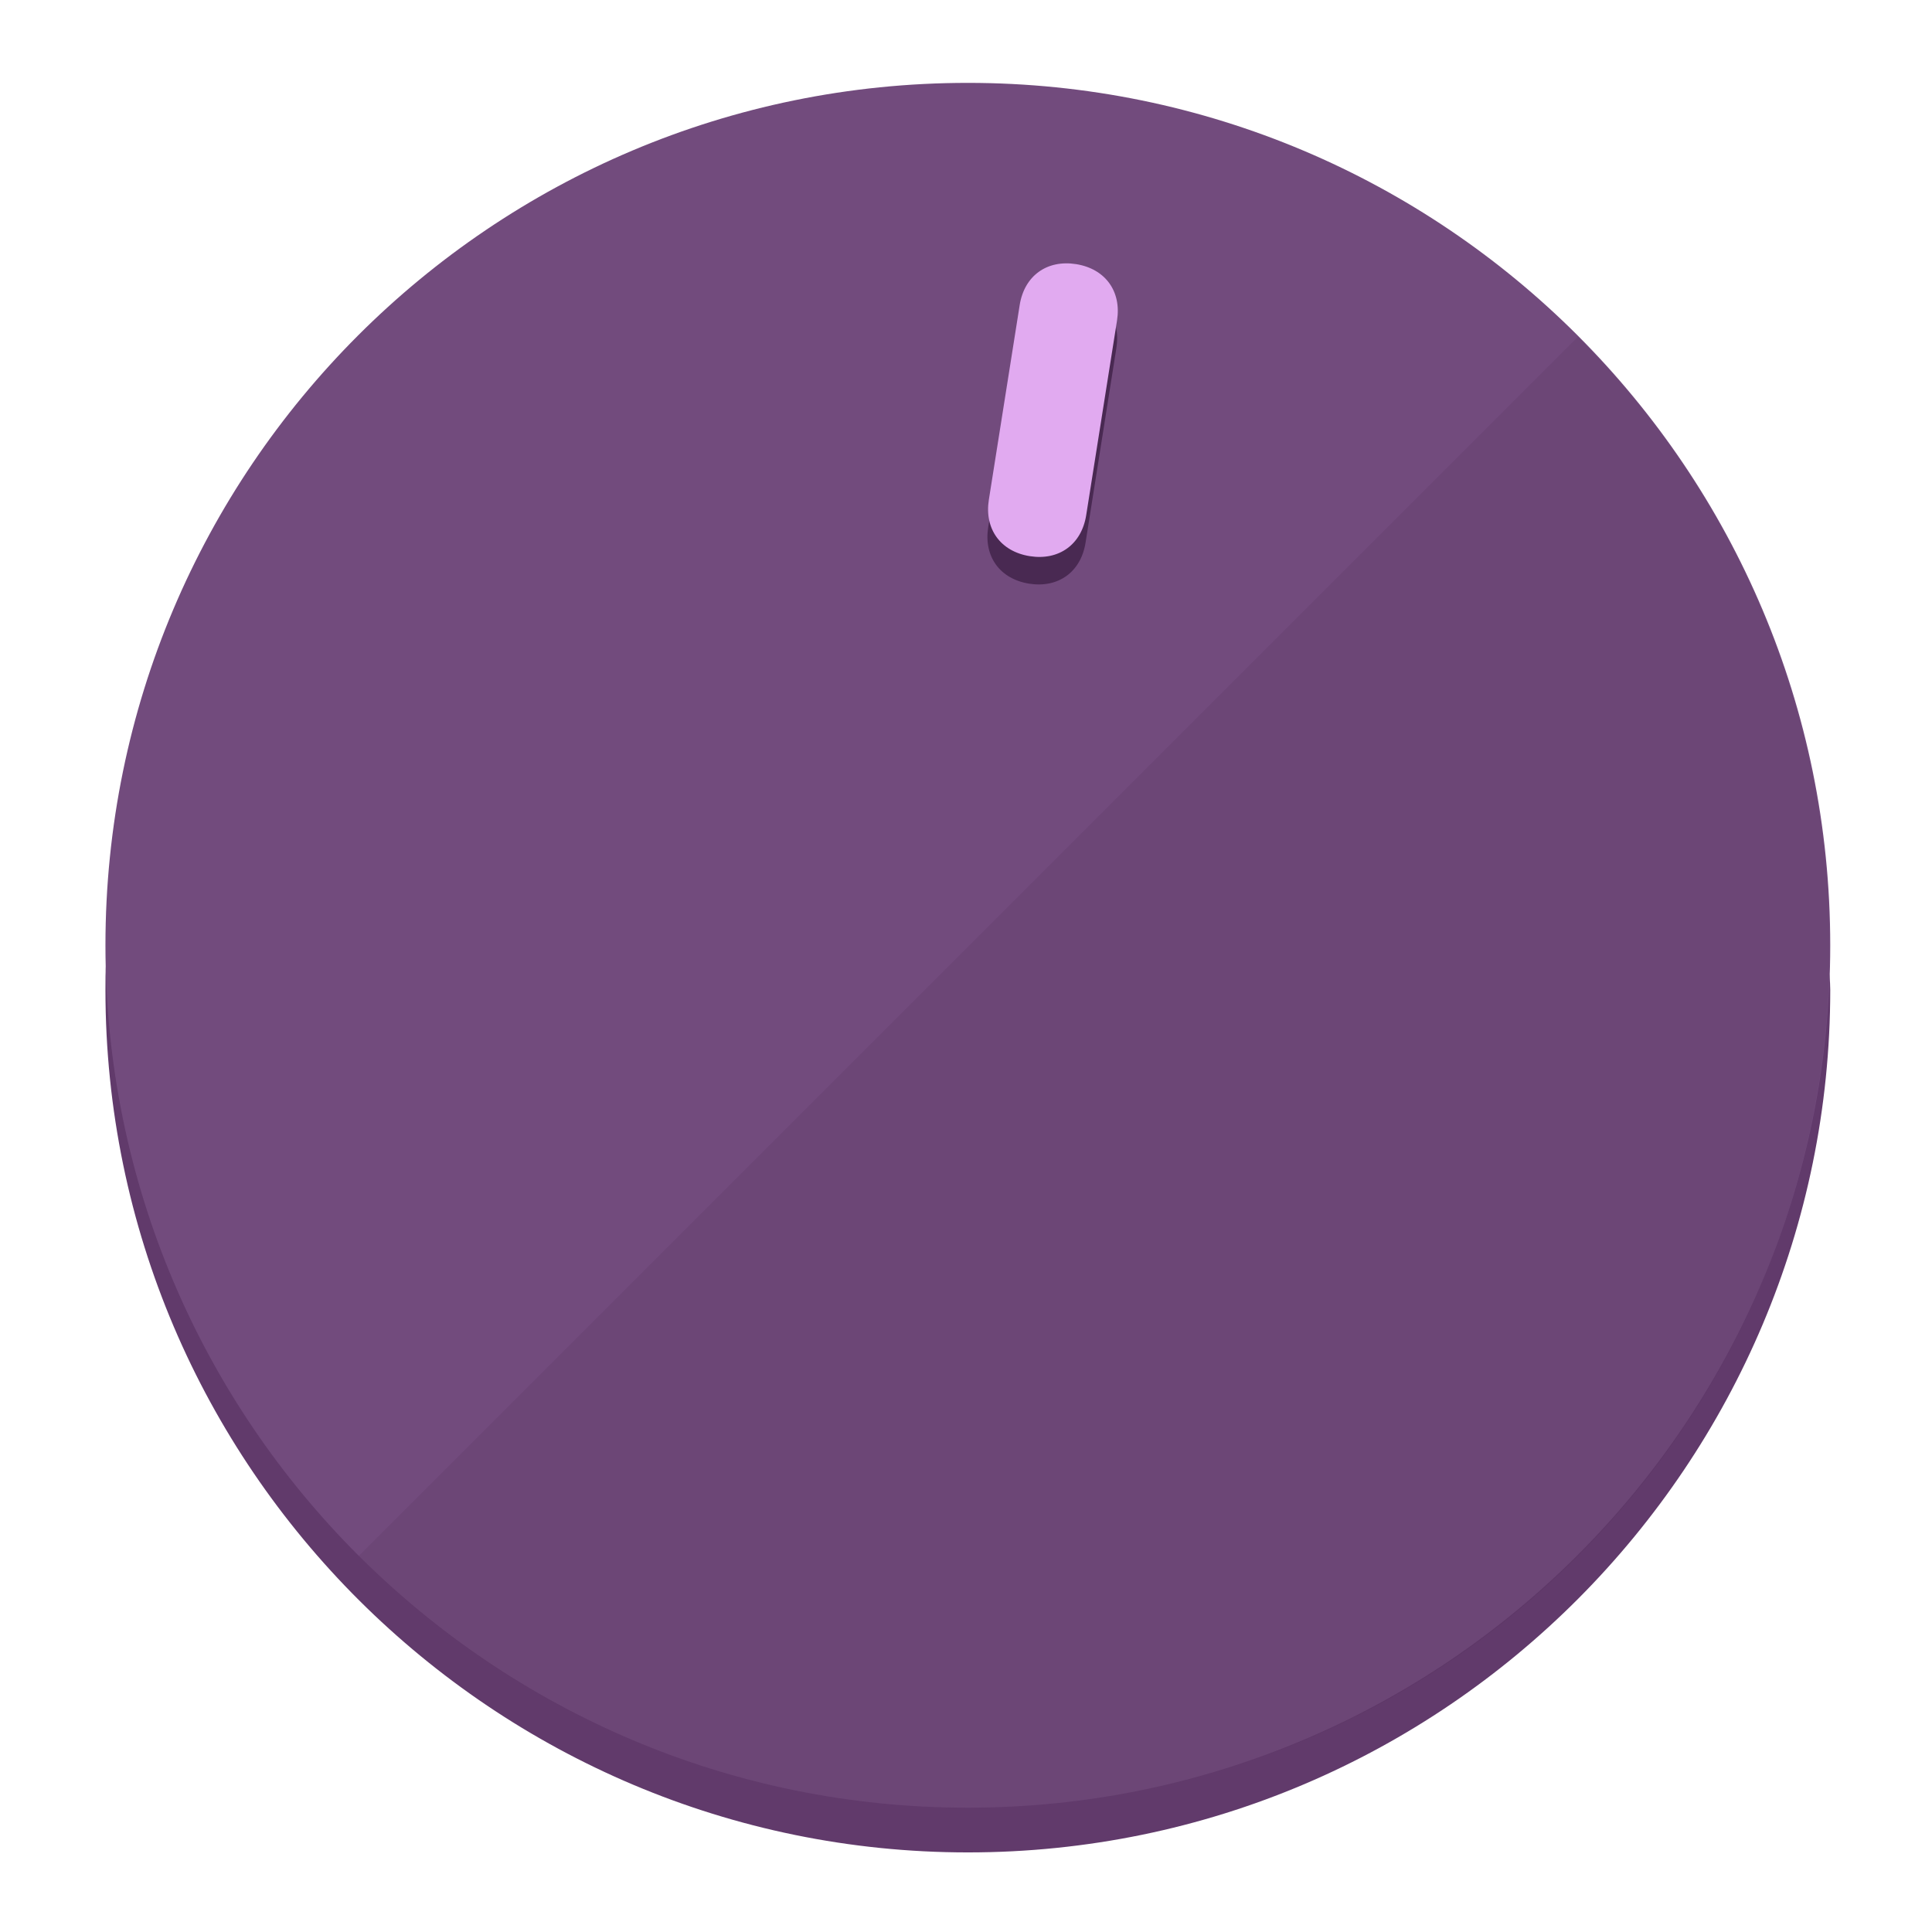
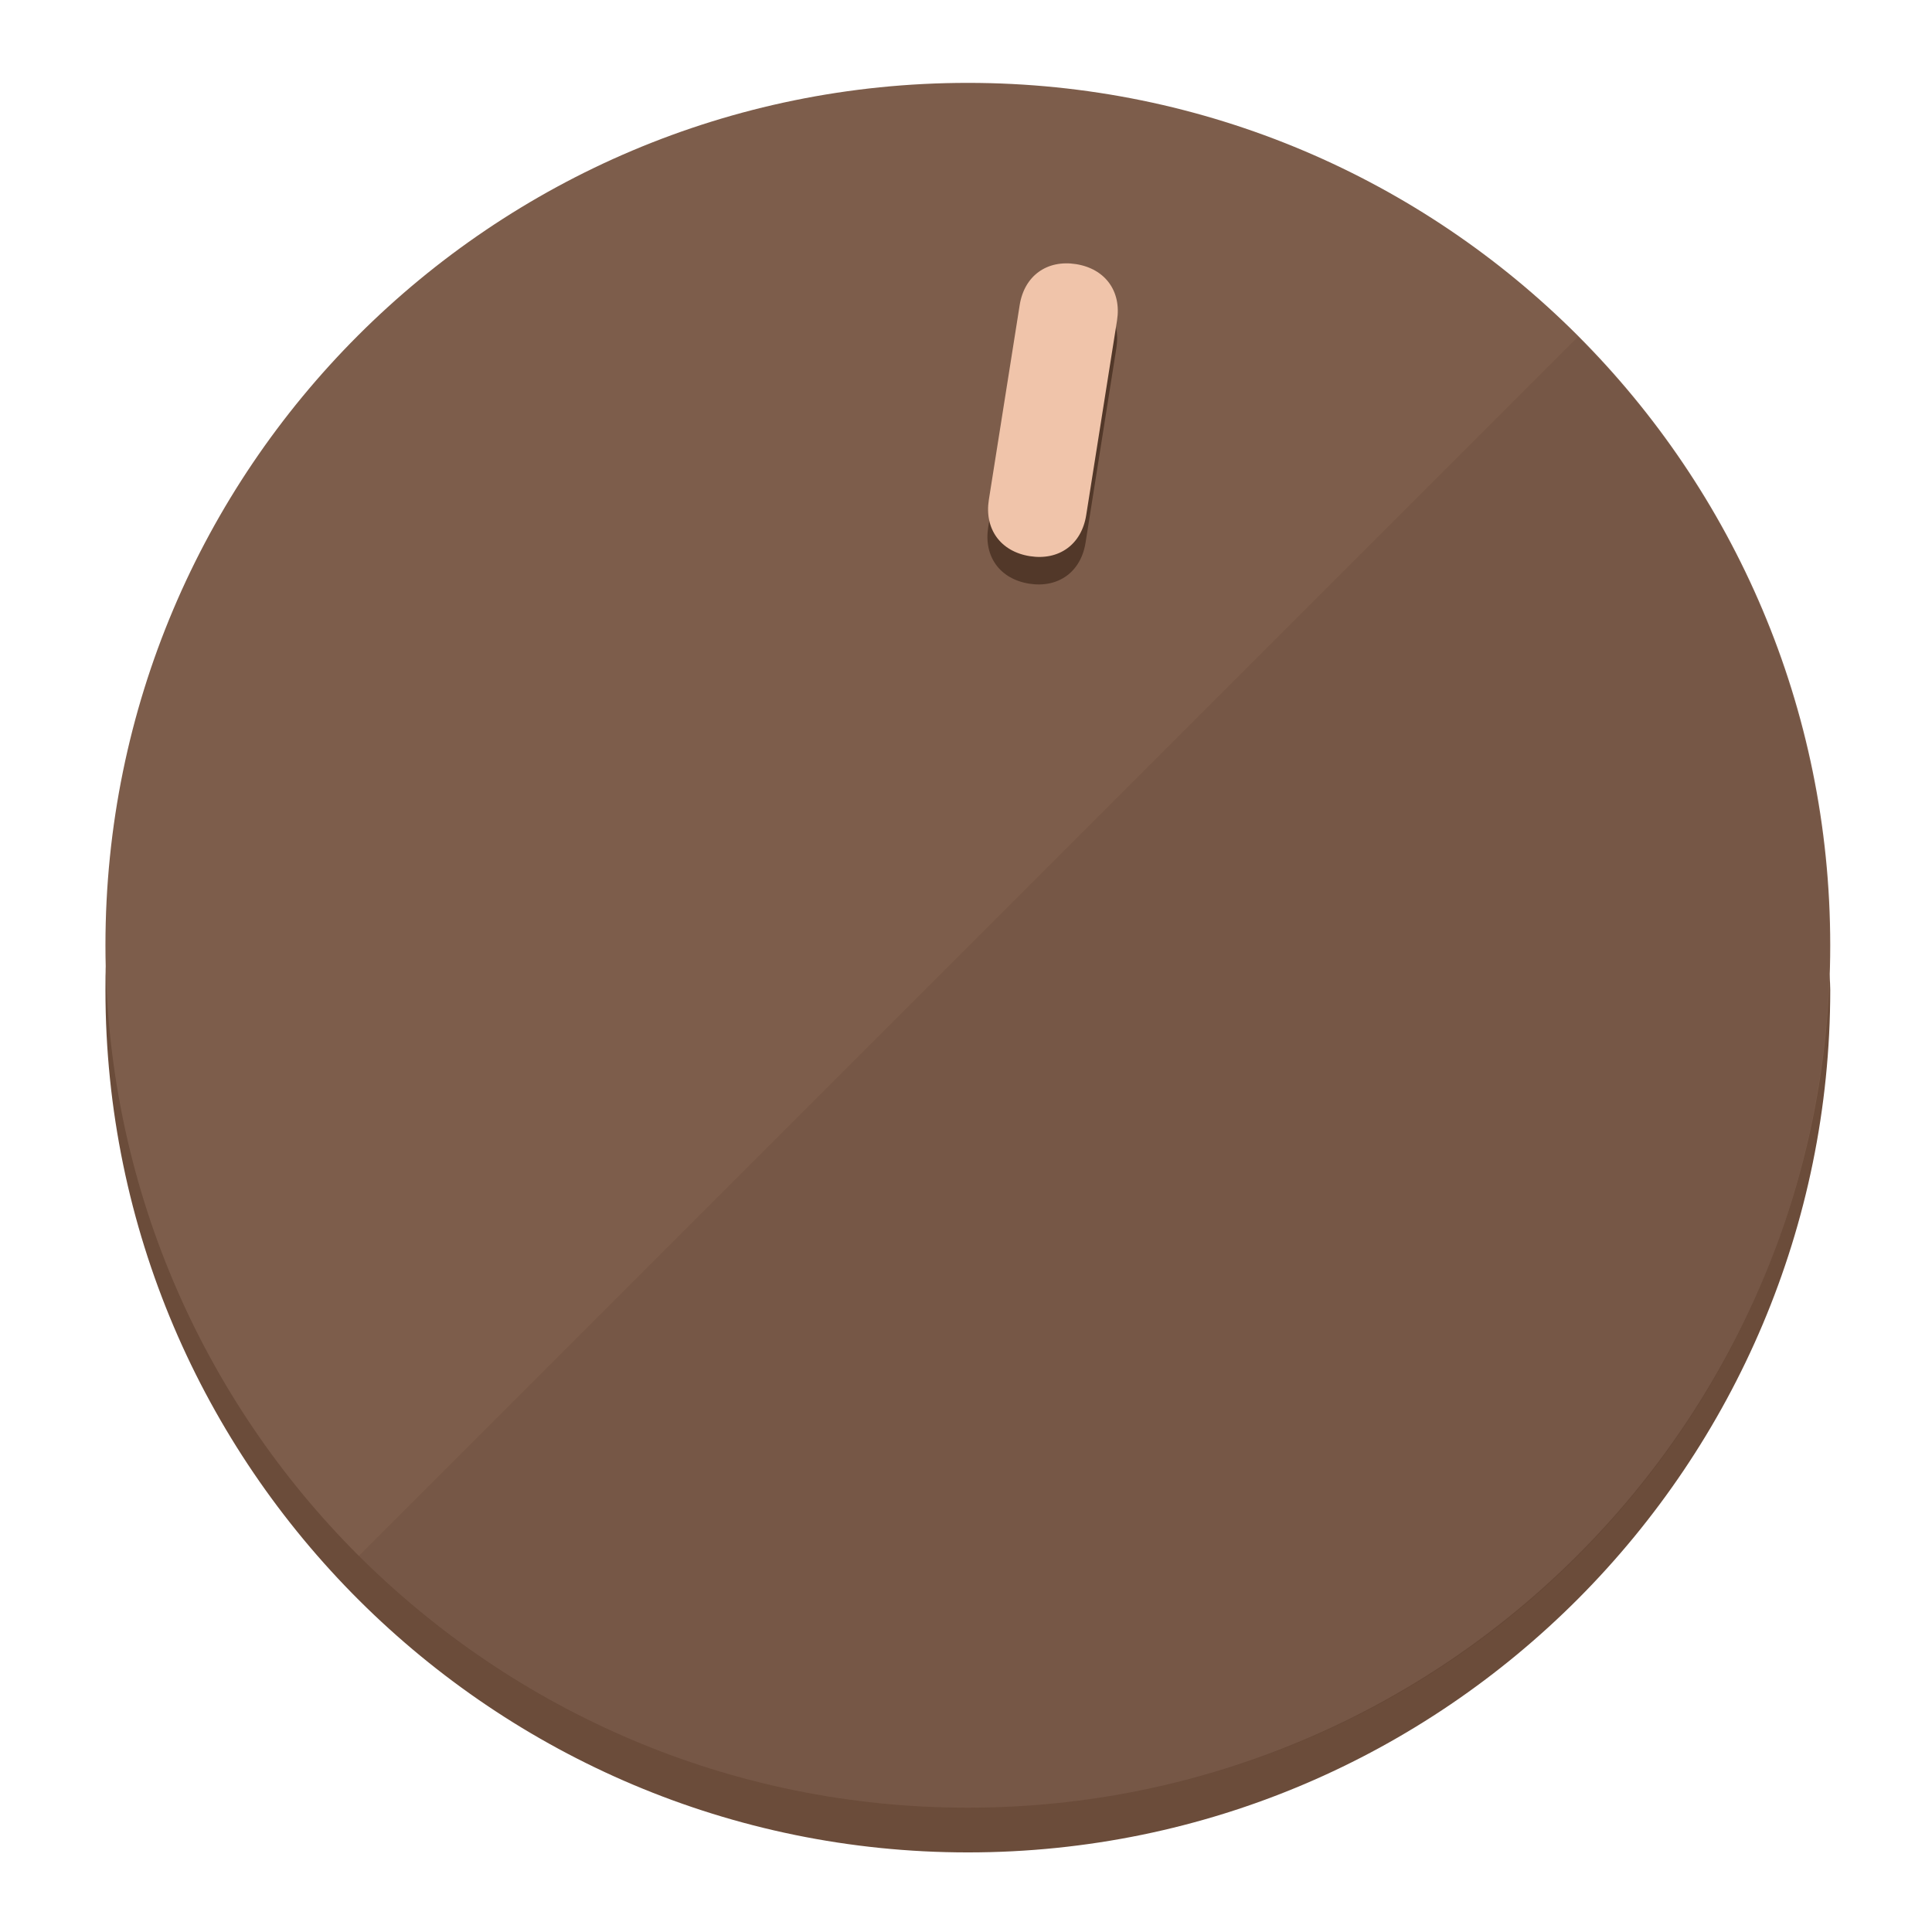
<svg xmlns="http://www.w3.org/2000/svg" height="120px" width="120px" version="1.1" id="Layer_1" viewBox="0 0 496.8 496.8" xml:space="preserve">
  <defs id="defs23" />
  <g id="g3158">
-     <path style="display:inline;fill:#613A6B;fill-opacity:1;stroke-width:1.584" d="m 248.875,445.92 c 116.582,0 212.89,-91.238 220.493,-205.286 0,5.069 1.267,8.87 1.267,13.939 0,121.651 -98.842,221.76 -221.76,221.76 -121.651,0 -221.76,-98.842 -221.76,-221.76 0,-5.069 0,-8.87 1.267,-13.939 7.603,114.048 103.91,205.286 220.493,205.286 z" id="path8" />
-     <circle style="display:inline;fill:#724B7D;fill-opacity:1;stroke-width:1.584" cx="248.875" cy="243.071" r="221.76" id="circle12" />
-     <path style="display:inline;fill:#492952;fill-opacity:0.154;stroke-width:1.587" d="m 405.744,86.606 c 86.308,86.308 86.308,227.193 0,313.5 -86.308,86.308 -227.193,86.308 -313.5,0" id="path14" />
+     <path style="display:inline;fill:#6B4C3A;fill-opacity:1;stroke-width:1.584" d="m 248.875,445.92 c 116.582,0 212.89,-91.238 220.493,-205.286 0,5.069 1.267,8.87 1.267,13.939 0,121.651 -98.842,221.76 -221.76,221.76 -121.651,0 -221.76,-98.842 -221.76,-221.76 0,-5.069 0,-8.87 1.267,-13.939 7.603,114.048 103.91,205.286 220.493,205.286 z" id="path8" />
+     <circle style="display:inline;fill:#7D5D4B;fill-opacity:1;stroke-width:1.584" cx="248.875" cy="243.071" r="221.76" id="circle12" />
+     <path style="display:inline;fill:#523829;fill-opacity:0.154;stroke-width:1.587" d="m 405.744,86.606 c 86.308,86.308 86.308,227.193 0,313.5 -86.308,86.308 -227.193,86.308 -313.5,0" id="path14" />
  </g>
  <g id="g3198">
    <circle style="display:none;fill:#000000;fill-opacity:0;stroke-width:1.584" cx="283.513" cy="201.714" r="221.76" id="circle12-3" transform="rotate(9)" />
-     <path style="display:inline;fill:#492952;fill-opacity:1;stroke-width:1.584" d="m 279.14,139.552 c -1.189,7.51 -6.989,11.723 -14.498,10.534 v 0 c -7.51,-1.189 -11.723,-6.989 -10.534,-14.498 l 7.929,-50.064 c 1.189,-7.51 6.989,-11.723 14.498,-10.534 v 0 c 7.51,1.189 11.723,6.989 10.534,14.498 z" id="path3789" />
-     <path style="display:inline;fill:#E1AAF0;stroke-width:1.584" d="m 279.307,132.48 c -1.189,7.51 -6.989,11.723 -14.498,10.534 v 0 c -7.51,-1.189 -11.723,-6.989 -10.534,-14.498 l 7.929,-50.064 c 1.189,-7.51 6.989,-11.723 14.498,-10.534 v 0 c 7.51,1.189 11.723,6.989 10.534,14.498 z" id="path915" />
+     <path style="display:inline;fill:#523829;fill-opacity:1;stroke-width:1.584" d="m 279.14,139.552 c -1.189,7.51 -6.989,11.723 -14.498,10.534 v 0 c -7.51,-1.189 -11.723,-6.989 -10.534,-14.498 l 7.929,-50.064 c 1.189,-7.51 6.989,-11.723 14.498,-10.534 v 0 c 7.51,1.189 11.723,6.989 10.534,14.498 z" id="path3789" />
+     <path style="display:inline;fill:#F0C4AA;stroke-width:1.584" d="m 279.307,132.48 c -1.189,7.51 -6.989,11.723 -14.498,10.534 v 0 c -7.51,-1.189 -11.723,-6.989 -10.534,-14.498 l 7.929,-50.064 c 1.189,-7.51 6.989,-11.723 14.498,-10.534 v 0 c 7.51,1.189 11.723,6.989 10.534,14.498 z" id="path915" />
  </g>
</svg>
